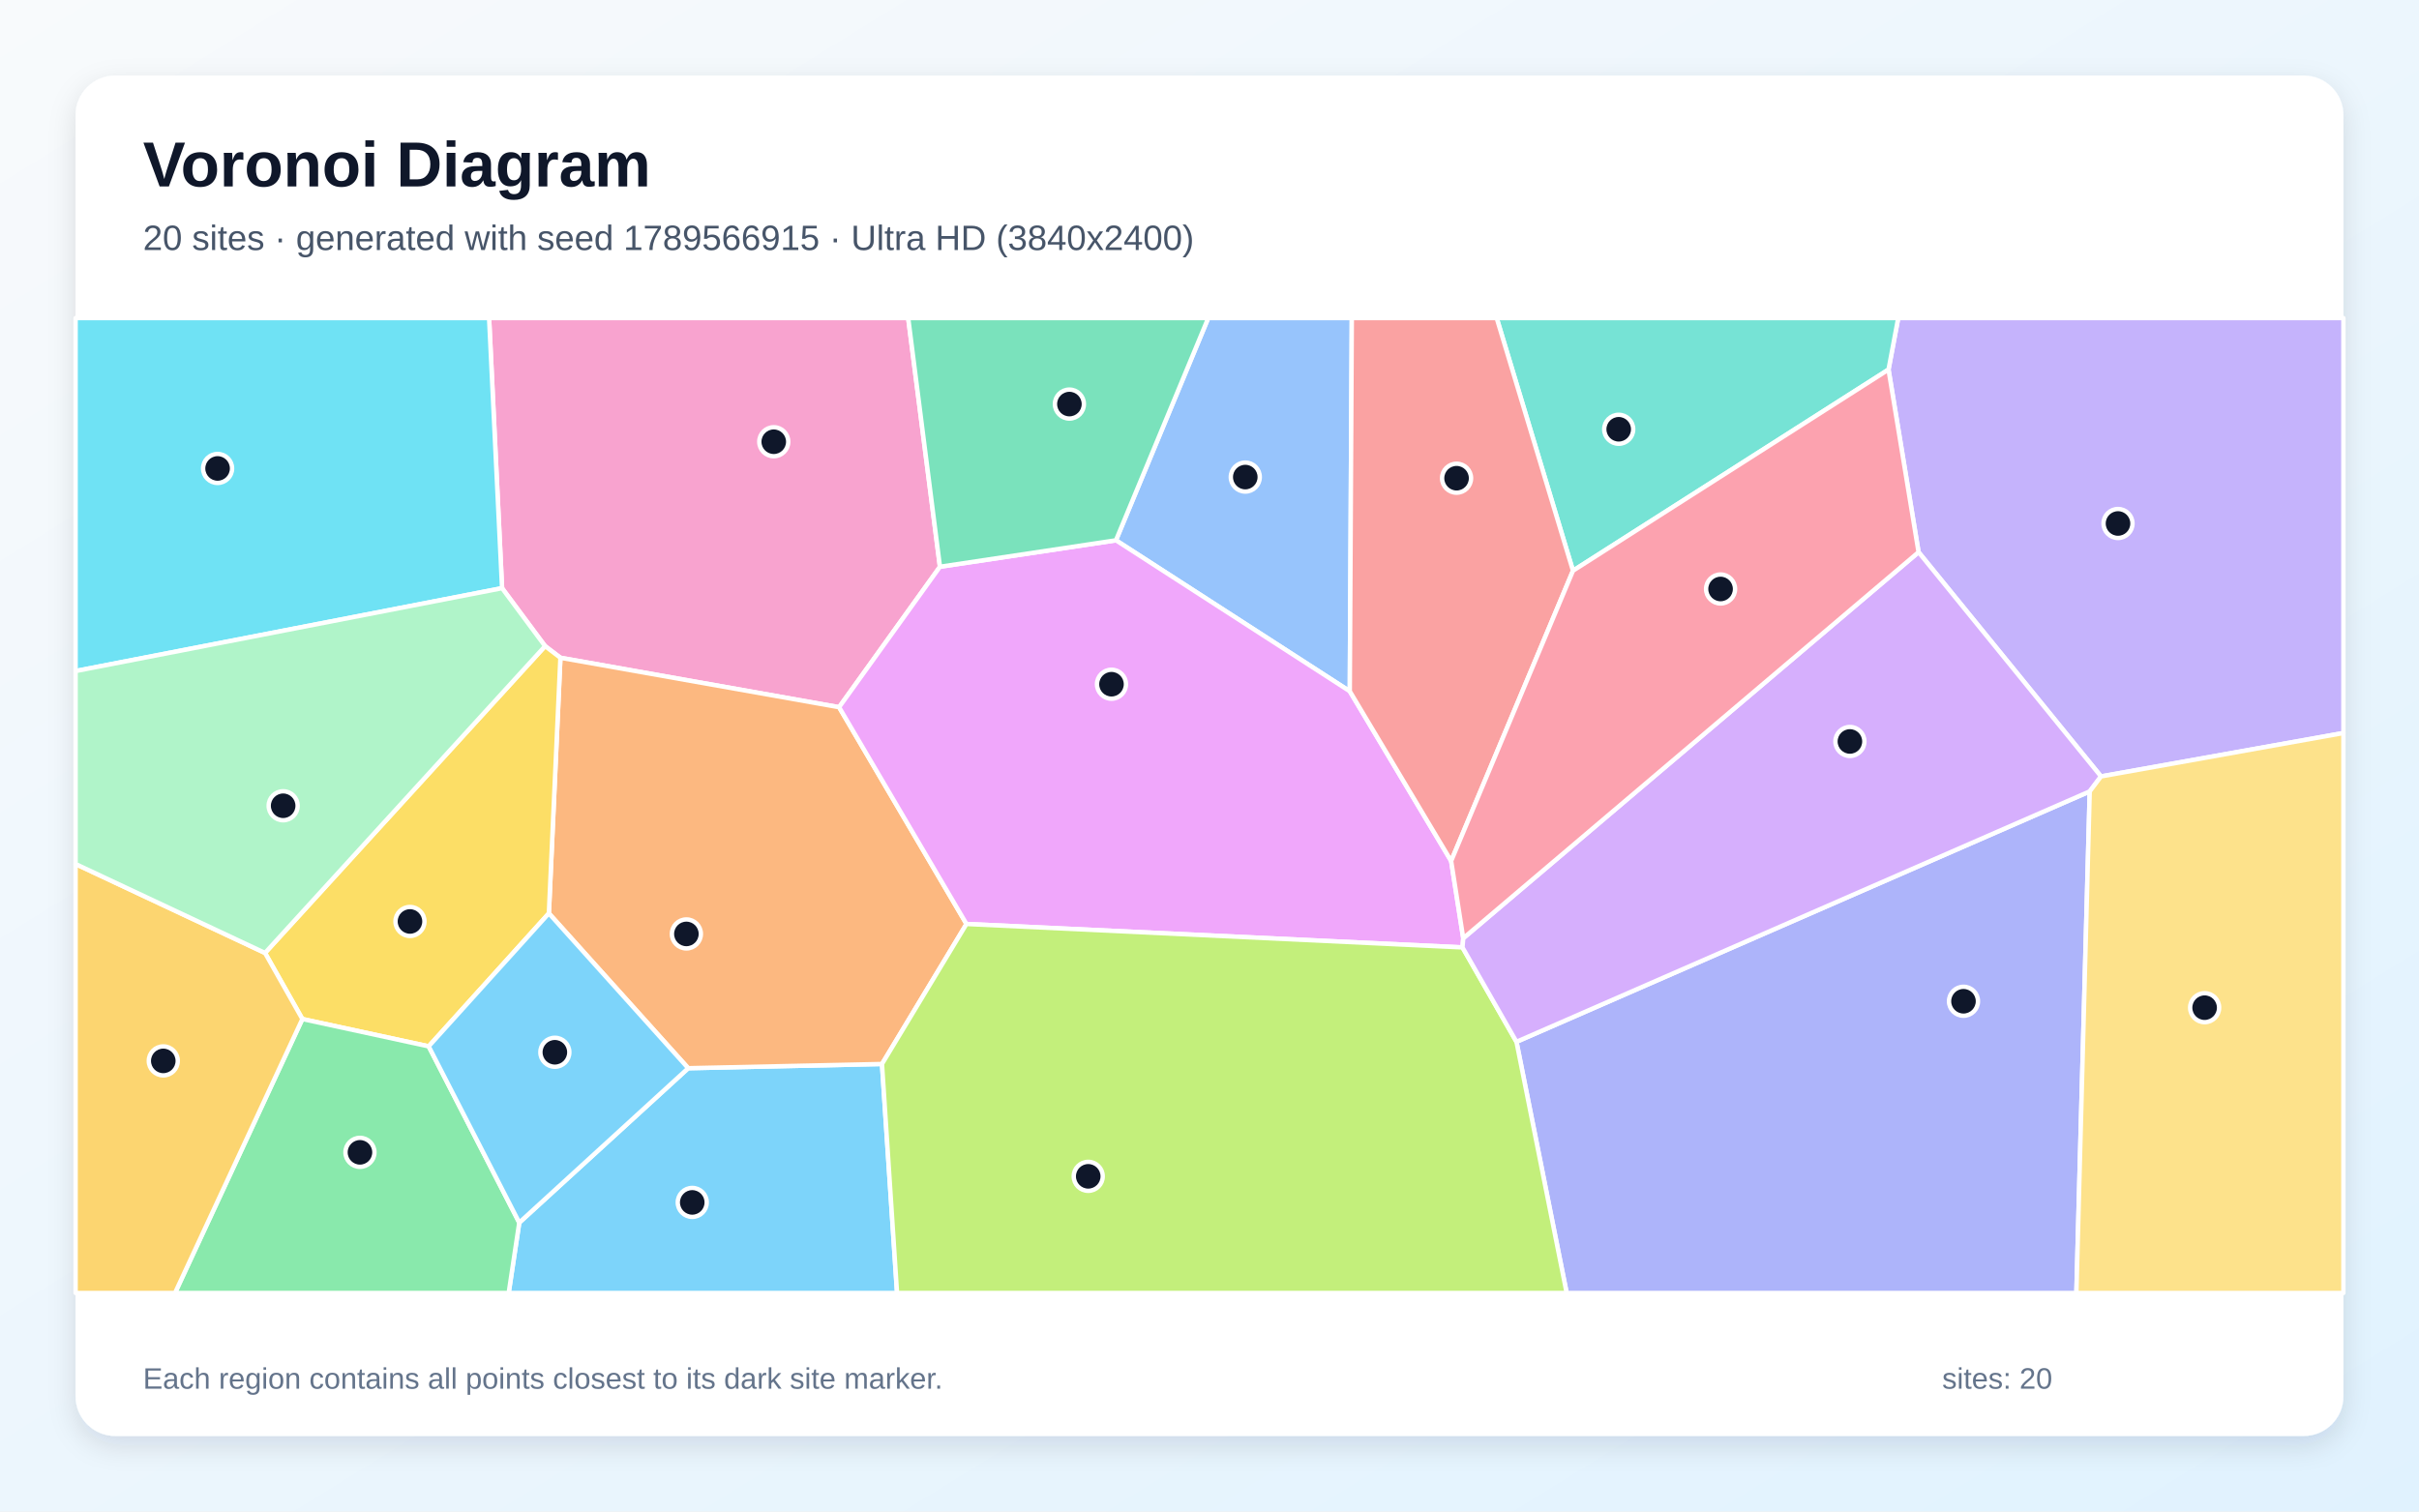
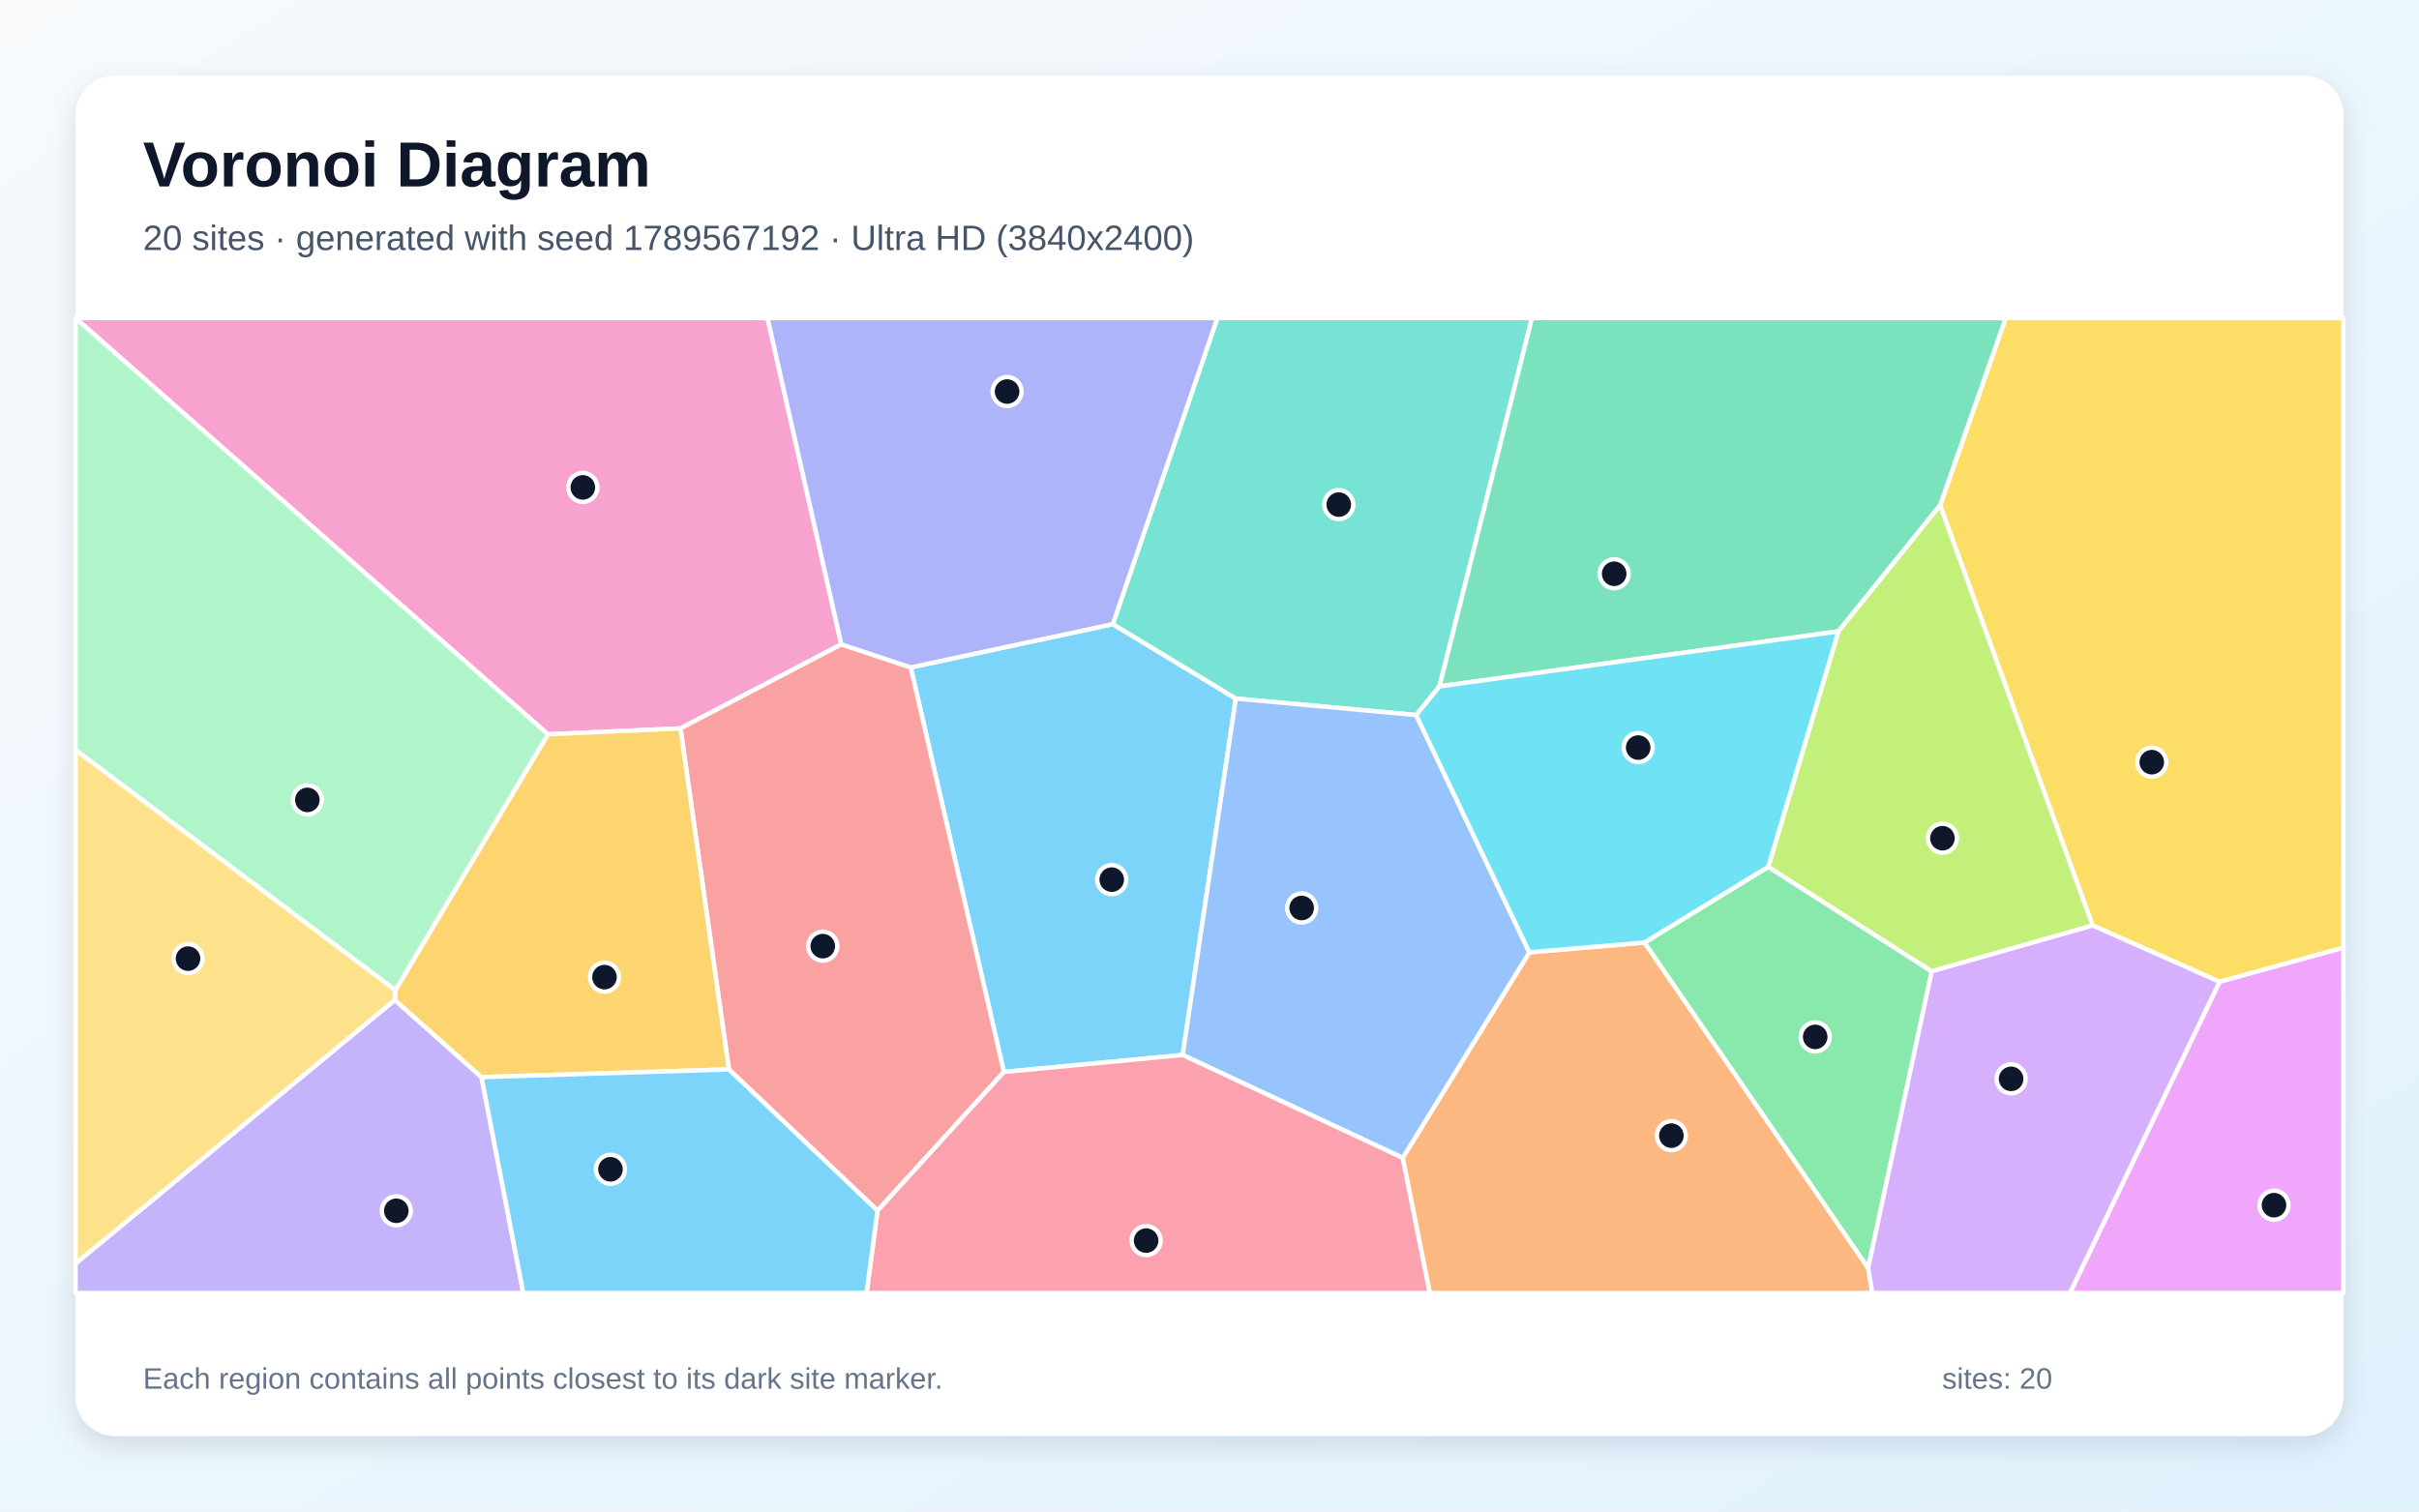
<svg xmlns="http://www.w3.org/2000/svg" width="3840" height="2400" viewBox="0 0 3840 2400" role="img" aria-labelledby="title description">
  <defs>
    <linearGradient id="background" x1="0" y1="0" x2="1" y2="1">
      <stop stop-color="#F8FAFC" />
      <stop offset="1" stop-color="#E0F2FE" />
    </linearGradient>
    <filter id="shadow" x="-5%" y="-5%" width="110%" height="110%">
      <feDropShadow dx="0" dy="15" stdDeviation="22" flood-color="#0F172A" flood-opacity=".12" />
    </filter>
  </defs>
  <rect width="3840" height="2400" fill="url(#background)" />
  <rect x="120" y="120" width="3600" height="2160" rx="63" fill="#FFFFFF" filter="url(#shadow)" />
  <g font-family="Arial, sans-serif">
    <text x="227" y="296" font-size="101" font-weight="700" fill="#0F172A">Voronoi Diagram</text>
-     <text x="227" y="397" font-size="56" fill="#475569">20 sites · generated with seed 1789566915 · Ultra HD (3840x2400)</text>
+     <text x="227" y="397" font-size="56" fill="#475569">20 sites · generated with seed 1789567192 · Ultra HD (3840x2400)</text>
  </g>
  <g stroke="#FFFFFF" stroke-width="7" stroke-linejoin="round">
-     <polygon points="824.3,1941.3 1092.5,1696.1 1400.1,1689.4 1424.0,2053.0 807.5,2053.0" fill="#38BDF8" fill-opacity="0.65" />
-     <polygon points="3335.2,1232.8 3045.6,876.7 2997.9,586.8 3013.3,505.0 3720.0,505.0 3720.0,1163.9" fill="#A78BFA" fill-opacity="0.65" />
-     <polygon points="1492.1,899.9 1332.0,1122.9 889.6,1044.4 865.3,1025.9 797.0,933.9 776.4,505.0 1441.7,505.0" fill="#F472B6" fill-opacity="0.65" />
-     <polygon points="871.3,1450.2 889.6,1044.4 1332.0,1122.9 1534.2,1467.1 1400.1,1689.4 1092.5,1696.1" fill="#FB923C" fill-opacity="0.65" />
-     <polygon points="680.5,1661.4 480.0,1618.0 420.7,1513.1 865.3,1025.9 889.6,1044.4 871.3,1450.2" fill="#FACC15" fill-opacity="0.65" />
-     <polygon points="480.0,1618.0 680.5,1661.4 824.3,1941.3 807.5,2053.0 277.8,2053.0" fill="#4ADE80" fill-opacity="0.65" />
-     <polygon points="2497.0,906.2 2375.9,505.0 3013.3,505.0 2997.9,586.8" fill="#2DD4BF" fill-opacity="0.65" />
-     <polygon points="2142.7,1097.6 1771.5,857.9 1918.0,505.0 2145.9,505.0" fill="#60A5FA" fill-opacity="0.65" />
-     <polygon points="2322.8,1489.8 2321.6,1504.3 1534.2,1467.1 1332.0,1122.9 1492.1,899.9 1771.5,857.9 2142.7,1097.6 2303.6,1367.1" fill="#E879F9" fill-opacity="0.65" />
-     <polygon points="1771.5,857.9 1492.1,899.9 1441.7,505.0 1918.0,505.0" fill="#34D399" fill-opacity="0.65" />
-     <polygon points="2303.6,1367.1 2142.7,1097.6 2145.9,505.0 2375.9,505.0 2497.0,906.2" fill="#F87171" fill-opacity="0.65" />
-     <polygon points="2407.3,1654.2 3317.3,1256.6 3296.1,2053.0 2487.0,2053.0" fill="#818CF8" fill-opacity="0.65" />
-     <polygon points="120.0,1371.9 420.7,1513.1 480.0,1618.0 277.8,2053.0 120.0,2053.0" fill="#FBBF24" fill-opacity="0.65" />
-     <polygon points="1400.1,1689.4 1534.2,1467.1 2321.6,1504.3 2407.3,1654.2 2487.0,2053.0 1424.0,2053.0" fill="#A3E635" fill-opacity="0.65" />
-     <polygon points="3317.3,1256.6 2407.3,1654.2 2321.6,1504.3 2322.8,1489.8 3045.6,876.7 3335.2,1232.8" fill="#C084FC" fill-opacity="0.65" />
-     <polygon points="2322.8,1489.8 2303.6,1367.1 2497.0,906.2 2997.9,586.8 3045.6,876.7" fill="#FB7185" fill-opacity="0.65" />
-     <polygon points="797.0,933.9 120.0,1065.5 120.0,505.0 776.4,505.0" fill="#22D3EE" fill-opacity="0.65" />
-     <polygon points="420.7,1513.1 120.0,1371.9 120.0,1065.5 797.0,933.9 865.3,1025.9" fill="#86EFAC" fill-opacity="0.65" />
-     <polygon points="3317.3,1256.6 3335.2,1232.8 3720.0,1163.9 3720.0,2053.0 3296.1,2053.0" fill="#FCD34D" fill-opacity="0.65" />
-     <polygon points="680.5,1661.4 871.3,1450.2 1092.5,1696.1 824.3,1941.3" fill="#38BDF8" fill-opacity="0.65" />
+     <polygon points="1593.6,1702.1 1445.7,1059.7 1766.6,991.0 1961.8,1109.2 1877.4,1675.1" fill="#38BDF8" fill-opacity="0.65" />
+     <polygon points="120.0,2006.1 626.8,1587.7 764.4,1710.3 830.7,2053.0 120.0,2053.0" fill="#A78BFA" fill-opacity="0.65" />
+     <polygon points="1335.5,1023.1 1080.2,1156.6 869.8,1165.9 120.0,505.2 120.0,505.0 1218.4,505.0" fill="#F472B6" fill-opacity="0.65" />
+     <polygon points="2226.7,1838.5 2427.7,1512.1 2610.6,1496.5 2965.6,2013.4 2972.2,2053.0 2269.6,2053.0" fill="#FB923C" fill-opacity="0.65" />
+     <polygon points="3523.4,1558.9 3321.9,1469.5 3079.7,802.4 3183.9,505.0 3720.0,505.0 3720.0,1504.8" fill="#FACC15" fill-opacity="0.65" />
+     <polygon points="2965.6,2013.4 2610.6,1496.5 2807.0,1376.3 3066.5,1542.3" fill="#4ADE80" fill-opacity="0.65" />
+     <polygon points="2285.1,1089.8 2248.1,1135.4 1961.8,1109.2 1766.6,991.0 1932.4,505.0 2431.9,505.0" fill="#2DD4BF" fill-opacity="0.65" />
+     <polygon points="1877.4,1675.1 1961.8,1109.2 2248.1,1135.4 2427.7,1512.1 2226.7,1838.5" fill="#60A5FA" fill-opacity="0.65" />
+     <polygon points="3523.4,1558.9 3720.0,1504.8 3720.0,2053.0 3285.9,2053.0" fill="#E879F9" fill-opacity="0.65" />
+     <polygon points="3079.7,802.4 2918.4,1002.5 2285.1,1089.8 2431.9,505.0 3183.9,505.0" fill="#34D399" fill-opacity="0.65" />
+     <polygon points="1157.1,1698.0 1080.2,1156.6 1335.5,1023.1 1445.7,1059.7 1593.6,1702.1 1393.0,1922.3" fill="#F87171" fill-opacity="0.65" />
+     <polygon points="1766.6,991.0 1445.7,1059.7 1335.5,1023.1 1218.4,505.0 1932.4,505.0" fill="#818CF8" fill-opacity="0.65" />
+     <polygon points="764.4,1710.3 626.8,1587.7 627.5,1572.2 869.8,1165.9 1080.2,1156.6 1157.1,1698.0" fill="#FBBF24" fill-opacity="0.65" />
+     <polygon points="3066.5,1542.3 2807.0,1376.3 2918.4,1002.5 3079.7,802.4 3321.9,1469.5" fill="#A3E635" fill-opacity="0.65" />
+     <polygon points="2965.6,2013.4 3066.5,1542.3 3321.9,1469.5 3523.4,1558.9 3285.9,2053.0 2972.2,2053.0" fill="#C084FC" fill-opacity="0.65" />
+     <polygon points="1393.0,1922.3 1593.6,1702.1 1877.4,1675.1 2226.7,1838.5 2269.6,2053.0 1375.6,2053.0" fill="#FB7185" fill-opacity="0.65" />
+     <polygon points="2918.4,1002.5 2807.0,1376.3 2610.6,1496.5 2427.7,1512.1 2248.1,1135.4 2285.1,1089.8" fill="#22D3EE" fill-opacity="0.65" />
+     <polygon points="627.5,1572.2 120.0,1190.8 120.0,505.2 869.8,1165.9" fill="#86EFAC" fill-opacity="0.65" />
+     <polygon points="627.5,1572.2 626.8,1587.7 120.0,2006.1 120.0,1190.8" fill="#FCD34D" fill-opacity="0.65" />
+     <polygon points="764.4,1710.3 1157.1,1698.0 1393.0,1922.3 1375.6,2053.0 830.7,2053.0" fill="#38BDF8" fill-opacity="0.65" />
  </g>
  <g>
-     <circle cx="1098.9" cy="1909.2" r="23" fill="#0F172A" stroke="#FFFFFF" stroke-width="7" />
-     <circle cx="3362.2" cy="831.2" r="23" fill="#0F172A" stroke="#FFFFFF" stroke-width="7" />
-     <circle cx="1228.3" cy="701.4" r="23" fill="#0F172A" stroke="#FFFFFF" stroke-width="7" />
-     <circle cx="1089.6" cy="1482.9" r="23" fill="#0F172A" stroke="#FFFFFF" stroke-width="7" />
-     <circle cx="650.8" cy="1463.1" r="23" fill="#0F172A" stroke="#FFFFFF" stroke-width="7" />
-     <circle cx="571.4" cy="1829.7" r="23" fill="#0F172A" stroke="#FFFFFF" stroke-width="7" />
-     <circle cx="2569.6" cy="681.6" r="23" fill="#0F172A" stroke="#FFFFFF" stroke-width="7" />
-     <circle cx="1976.8" cy="757.5" r="23" fill="#0F172A" stroke="#FFFFFF" stroke-width="7" />
-     <circle cx="1764.4" cy="1086.4" r="23" fill="#0F172A" stroke="#FFFFFF" stroke-width="7" />
-     <circle cx="1697.6" cy="641.6" r="23" fill="#0F172A" stroke="#FFFFFF" stroke-width="7" />
-     <circle cx="2312.2" cy="759.3" r="23" fill="#0F172A" stroke="#FFFFFF" stroke-width="7" />
-     <circle cx="3116.9" cy="1589.8" r="23" fill="#0F172A" stroke="#FFFFFF" stroke-width="7" />
-     <circle cx="259.2" cy="1684.5" r="23" fill="#0F172A" stroke="#FFFFFF" stroke-width="7" />
-     <circle cx="1727.5" cy="1867.8" r="23" fill="#0F172A" stroke="#FFFFFF" stroke-width="7" />
-     <circle cx="2936.6" cy="1177.3" r="23" fill="#0F172A" stroke="#FFFFFF" stroke-width="7" />
-     <circle cx="2731.3" cy="935.2" r="23" fill="#0F172A" stroke="#FFFFFF" stroke-width="7" />
-     <circle cx="345.4" cy="743.8" r="23" fill="#0F172A" stroke="#FFFFFF" stroke-width="7" />
-     <circle cx="449.5" cy="1279.4" r="23" fill="#0F172A" stroke="#FFFFFF" stroke-width="7" />
-     <circle cx="3499.7" cy="1600.0" r="23" fill="#0F172A" stroke="#FFFFFF" stroke-width="7" />
-     <circle cx="880.8" cy="1670.8" r="23" fill="#0F172A" stroke="#FFFFFF" stroke-width="7" />
+     <circle cx="1764.8" cy="1396.7" r="23" fill="#0F172A" stroke="#FFFFFF" stroke-width="7" />
+     <circle cx="629.1" cy="1922.5" r="23" fill="#0F172A" stroke="#FFFFFF" stroke-width="7" />
+     <circle cx="925.2" cy="773.9" r="23" fill="#0F172A" stroke="#FFFFFF" stroke-width="7" />
+     <circle cx="2653.2" cy="1803.2" r="23" fill="#0F172A" stroke="#FFFFFF" stroke-width="7" />
+     <circle cx="3415.8" cy="1210.2" r="23" fill="#0F172A" stroke="#FFFFFF" stroke-width="7" />
+     <circle cx="2881.5" cy="1646.4" r="23" fill="#0F172A" stroke="#FFFFFF" stroke-width="7" />
+     <circle cx="2125.2" cy="801.2" r="23" fill="#0F172A" stroke="#FFFFFF" stroke-width="7" />
+     <circle cx="2066.3" cy="1441.7" r="23" fill="#0F172A" stroke="#FFFFFF" stroke-width="7" />
+     <circle cx="3609.8" cy="1913.6" r="23" fill="#0F172A" stroke="#FFFFFF" stroke-width="7" />
+     <circle cx="2562.4" cy="911.0" r="23" fill="#0F172A" stroke="#FFFFFF" stroke-width="7" />
+     <circle cx="1306.1" cy="1502.3" r="23" fill="#0F172A" stroke="#FFFFFF" stroke-width="7" />
+     <circle cx="1598.7" cy="621.7" r="23" fill="#0F172A" stroke="#FFFFFF" stroke-width="7" />
+     <circle cx="959.6" cy="1551.5" r="23" fill="#0F172A" stroke="#FFFFFF" stroke-width="7" />
+     <circle cx="3083.5" cy="1330.9" r="23" fill="#0F172A" stroke="#FFFFFF" stroke-width="7" />
+     <circle cx="3192.5" cy="1713.0" r="23" fill="#0F172A" stroke="#FFFFFF" stroke-width="7" />
+     <circle cx="1819.4" cy="1969.8" r="23" fill="#0F172A" stroke="#FFFFFF" stroke-width="7" />
+     <circle cx="2600.5" cy="1187.0" r="23" fill="#0F172A" stroke="#FFFFFF" stroke-width="7" />
+     <circle cx="487.9" cy="1270.1" r="23" fill="#0F172A" stroke="#FFFFFF" stroke-width="7" />
+     <circle cx="298.5" cy="1522.1" r="23" fill="#0F172A" stroke="#FFFFFF" stroke-width="7" />
+     <circle cx="969.1" cy="1856.6" r="23" fill="#0F172A" stroke="#FFFFFF" stroke-width="7" />
  </g>
  <g font-family="Arial, sans-serif" font-size="47" fill="#64748B">
    <text x="227" y="2205">Each region contains all points closest to its dark site marker.</text>
    <text x="3083" y="2205">sites: 20</text>
  </g>
</svg>
